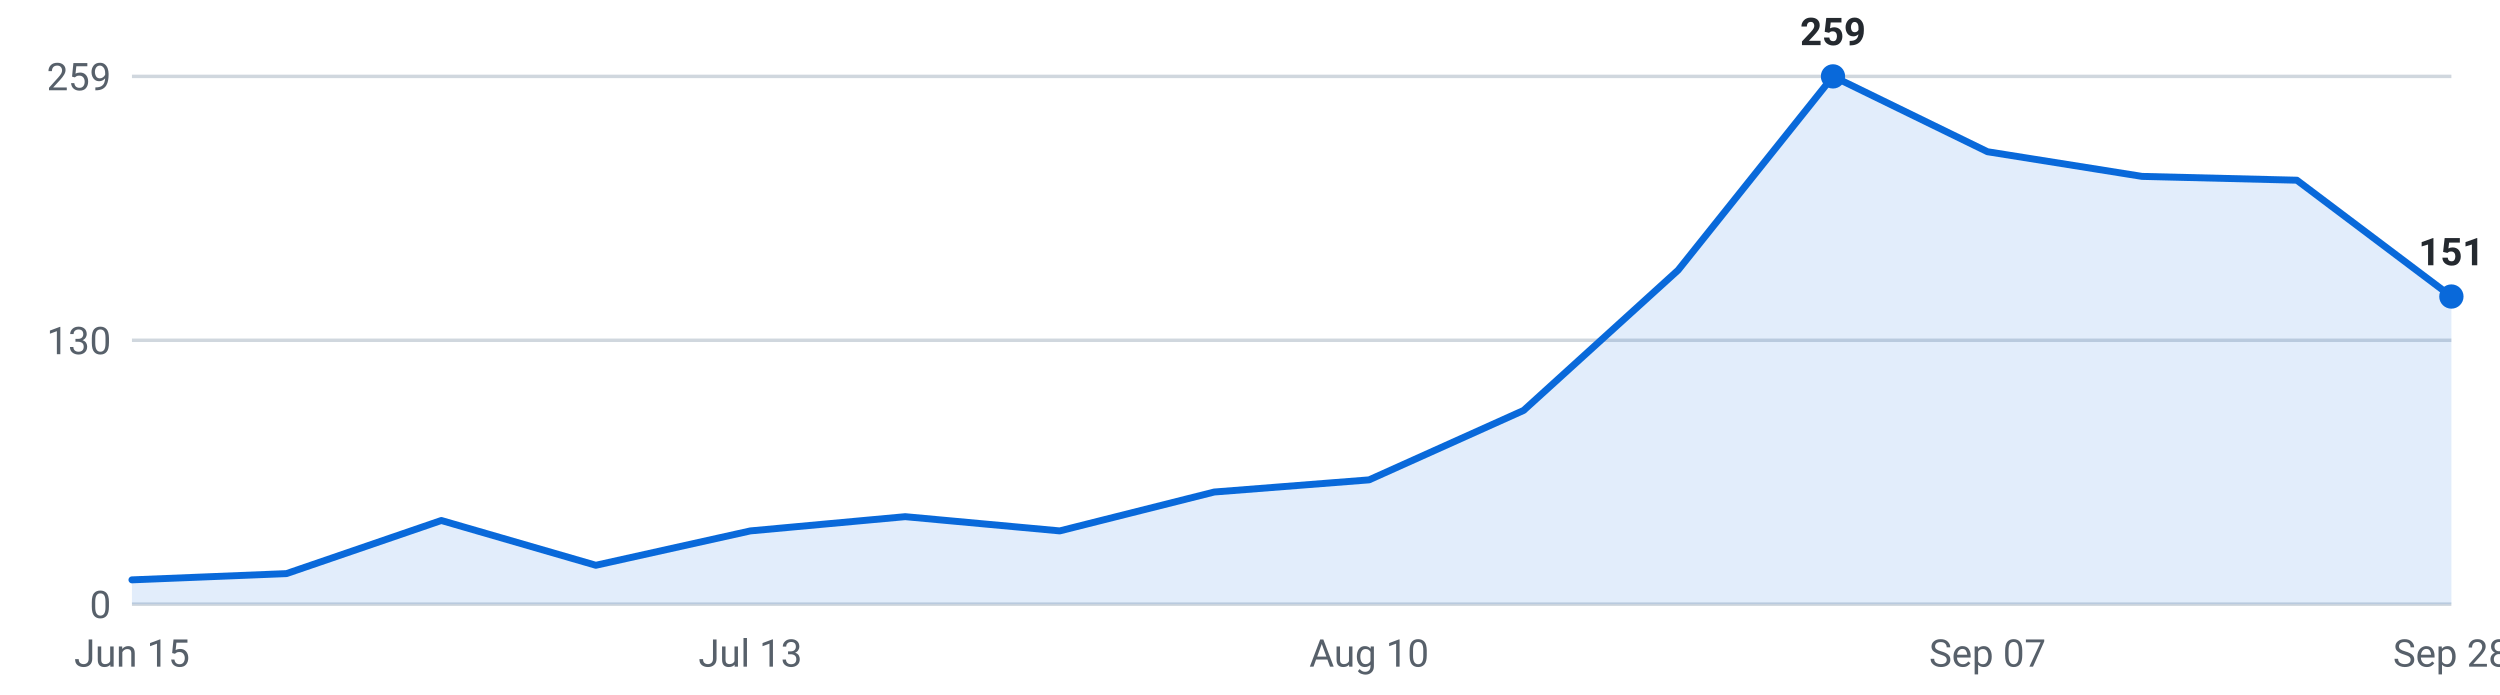
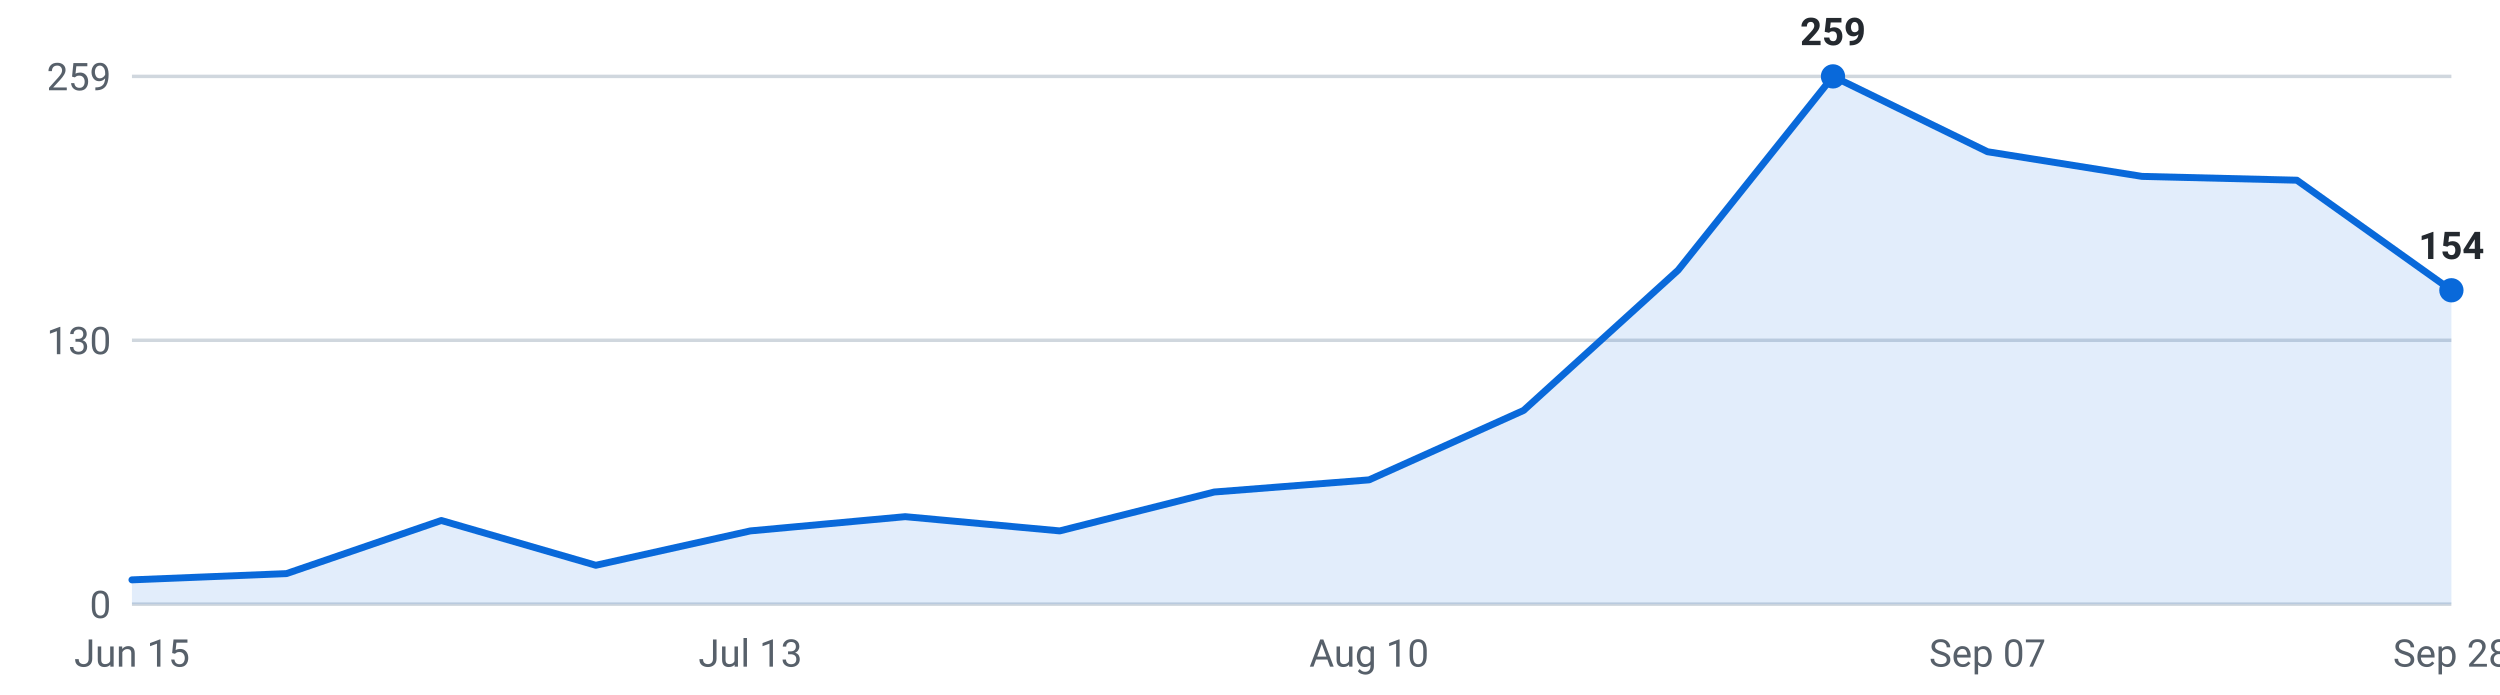
<svg xmlns="http://www.w3.org/2000/svg" viewBox="0 0 720 200" width="720" height="200" role="img" aria-label="Internships posted per week, last 16 weeks">
  <g font-family="-apple-system,Segoe UI,Roboto,sans-serif" font-size="11">
    <line x1="38" y1="174.0" x2="706" y2="174.0" stroke="#d0d7de" stroke-width="1" />
    <text x="32" y="178.0" text-anchor="end" fill="#57606a">0</text>
    <line x1="38" y1="98.0" x2="706" y2="98.0" stroke="#d0d7de" stroke-width="1" />
    <text x="32" y="102.0" text-anchor="end" fill="#57606a">130</text>
    <line x1="38" y1="22.0" x2="706" y2="22.0" stroke="#d0d7de" stroke-width="1" />
    <text x="32" y="26.0" text-anchor="end" fill="#57606a">259</text>
-     <path d="M38.0,174 L38.0,167.0 L82.5,165.2 L127.1,149.9 L171.6,162.8 L216.1,152.9 L260.7,148.8 L305.2,152.9 L349.7,141.7 L394.3,138.2 L438.8,118.2 L483.3,77.8 L527.9,22.0 L572.4,43.7 L616.9,50.8 L661.5,51.9 L706.0,85.4 L706.0,174 Z" fill="#0969da" fill-opacity="0.12" />
-     <polyline points="38.0,167.0 82.5,165.2 127.1,149.9 171.6,162.8 216.1,152.9 260.7,148.8 305.2,152.9 349.7,141.7 394.3,138.2 438.8,118.2 483.3,77.8 527.9,22.0 572.4,43.7 616.9,50.8 661.5,51.9 706.0,85.4" fill="none" stroke="#0969da" stroke-width="2" stroke-linejoin="round" stroke-linecap="round" />
+     <path d="M38.0,174 L38.0,167.0 L82.5,165.2 L127.1,149.9 L171.6,162.8 L216.1,152.9 L260.7,148.8 L305.2,152.9 L349.7,141.7 L394.3,138.2 L438.8,118.2 L483.3,77.8 L527.9,22.0 L572.4,43.7 L616.9,50.8 L661.5,51.9 L706.0,83.6 L706.0,174 Z" fill="#0969da" fill-opacity="0.12" />
+     <polyline points="38.0,167.0 82.5,165.2 127.1,149.9 171.6,162.8 216.1,152.9 260.7,148.8 305.2,152.9 349.7,141.7 394.3,138.2 438.8,118.2 483.3,77.8 527.9,22.0 572.4,43.7 616.9,50.8 661.5,51.9 706.0,83.6" fill="none" stroke="#0969da" stroke-width="2" stroke-linejoin="round" stroke-linecap="round" />
    <circle cx="527.9" cy="22.0" r="3.5" fill="#0969da" />
    <text x="527.9" y="13.0" text-anchor="middle" fill="#24292f" font-weight="600">259</text>
-     <circle cx="706.0" cy="85.4" r="3.5" fill="#0969da" />
-     <text x="706.0" y="76.4" text-anchor="middle" fill="#24292f" font-weight="600">151</text>
+     <circle cx="706.0" cy="83.6" r="3.5" fill="#0969da" />
+     <text x="706.0" y="74.6" text-anchor="middle" fill="#24292f" font-weight="600">154</text>
    <text x="38.0" y="192" text-anchor="middle" fill="#57606a">Jun 15</text>
    <text x="216.1" y="192" text-anchor="middle" fill="#57606a">Jul 13</text>
    <text x="394.3" y="192" text-anchor="middle" fill="#57606a">Aug 10</text>
    <text x="572.4" y="192" text-anchor="middle" fill="#57606a">Sep 07</text>
    <text x="706.0" y="192" text-anchor="middle" fill="#57606a">Sep 28</text>
  </g>
</svg>
